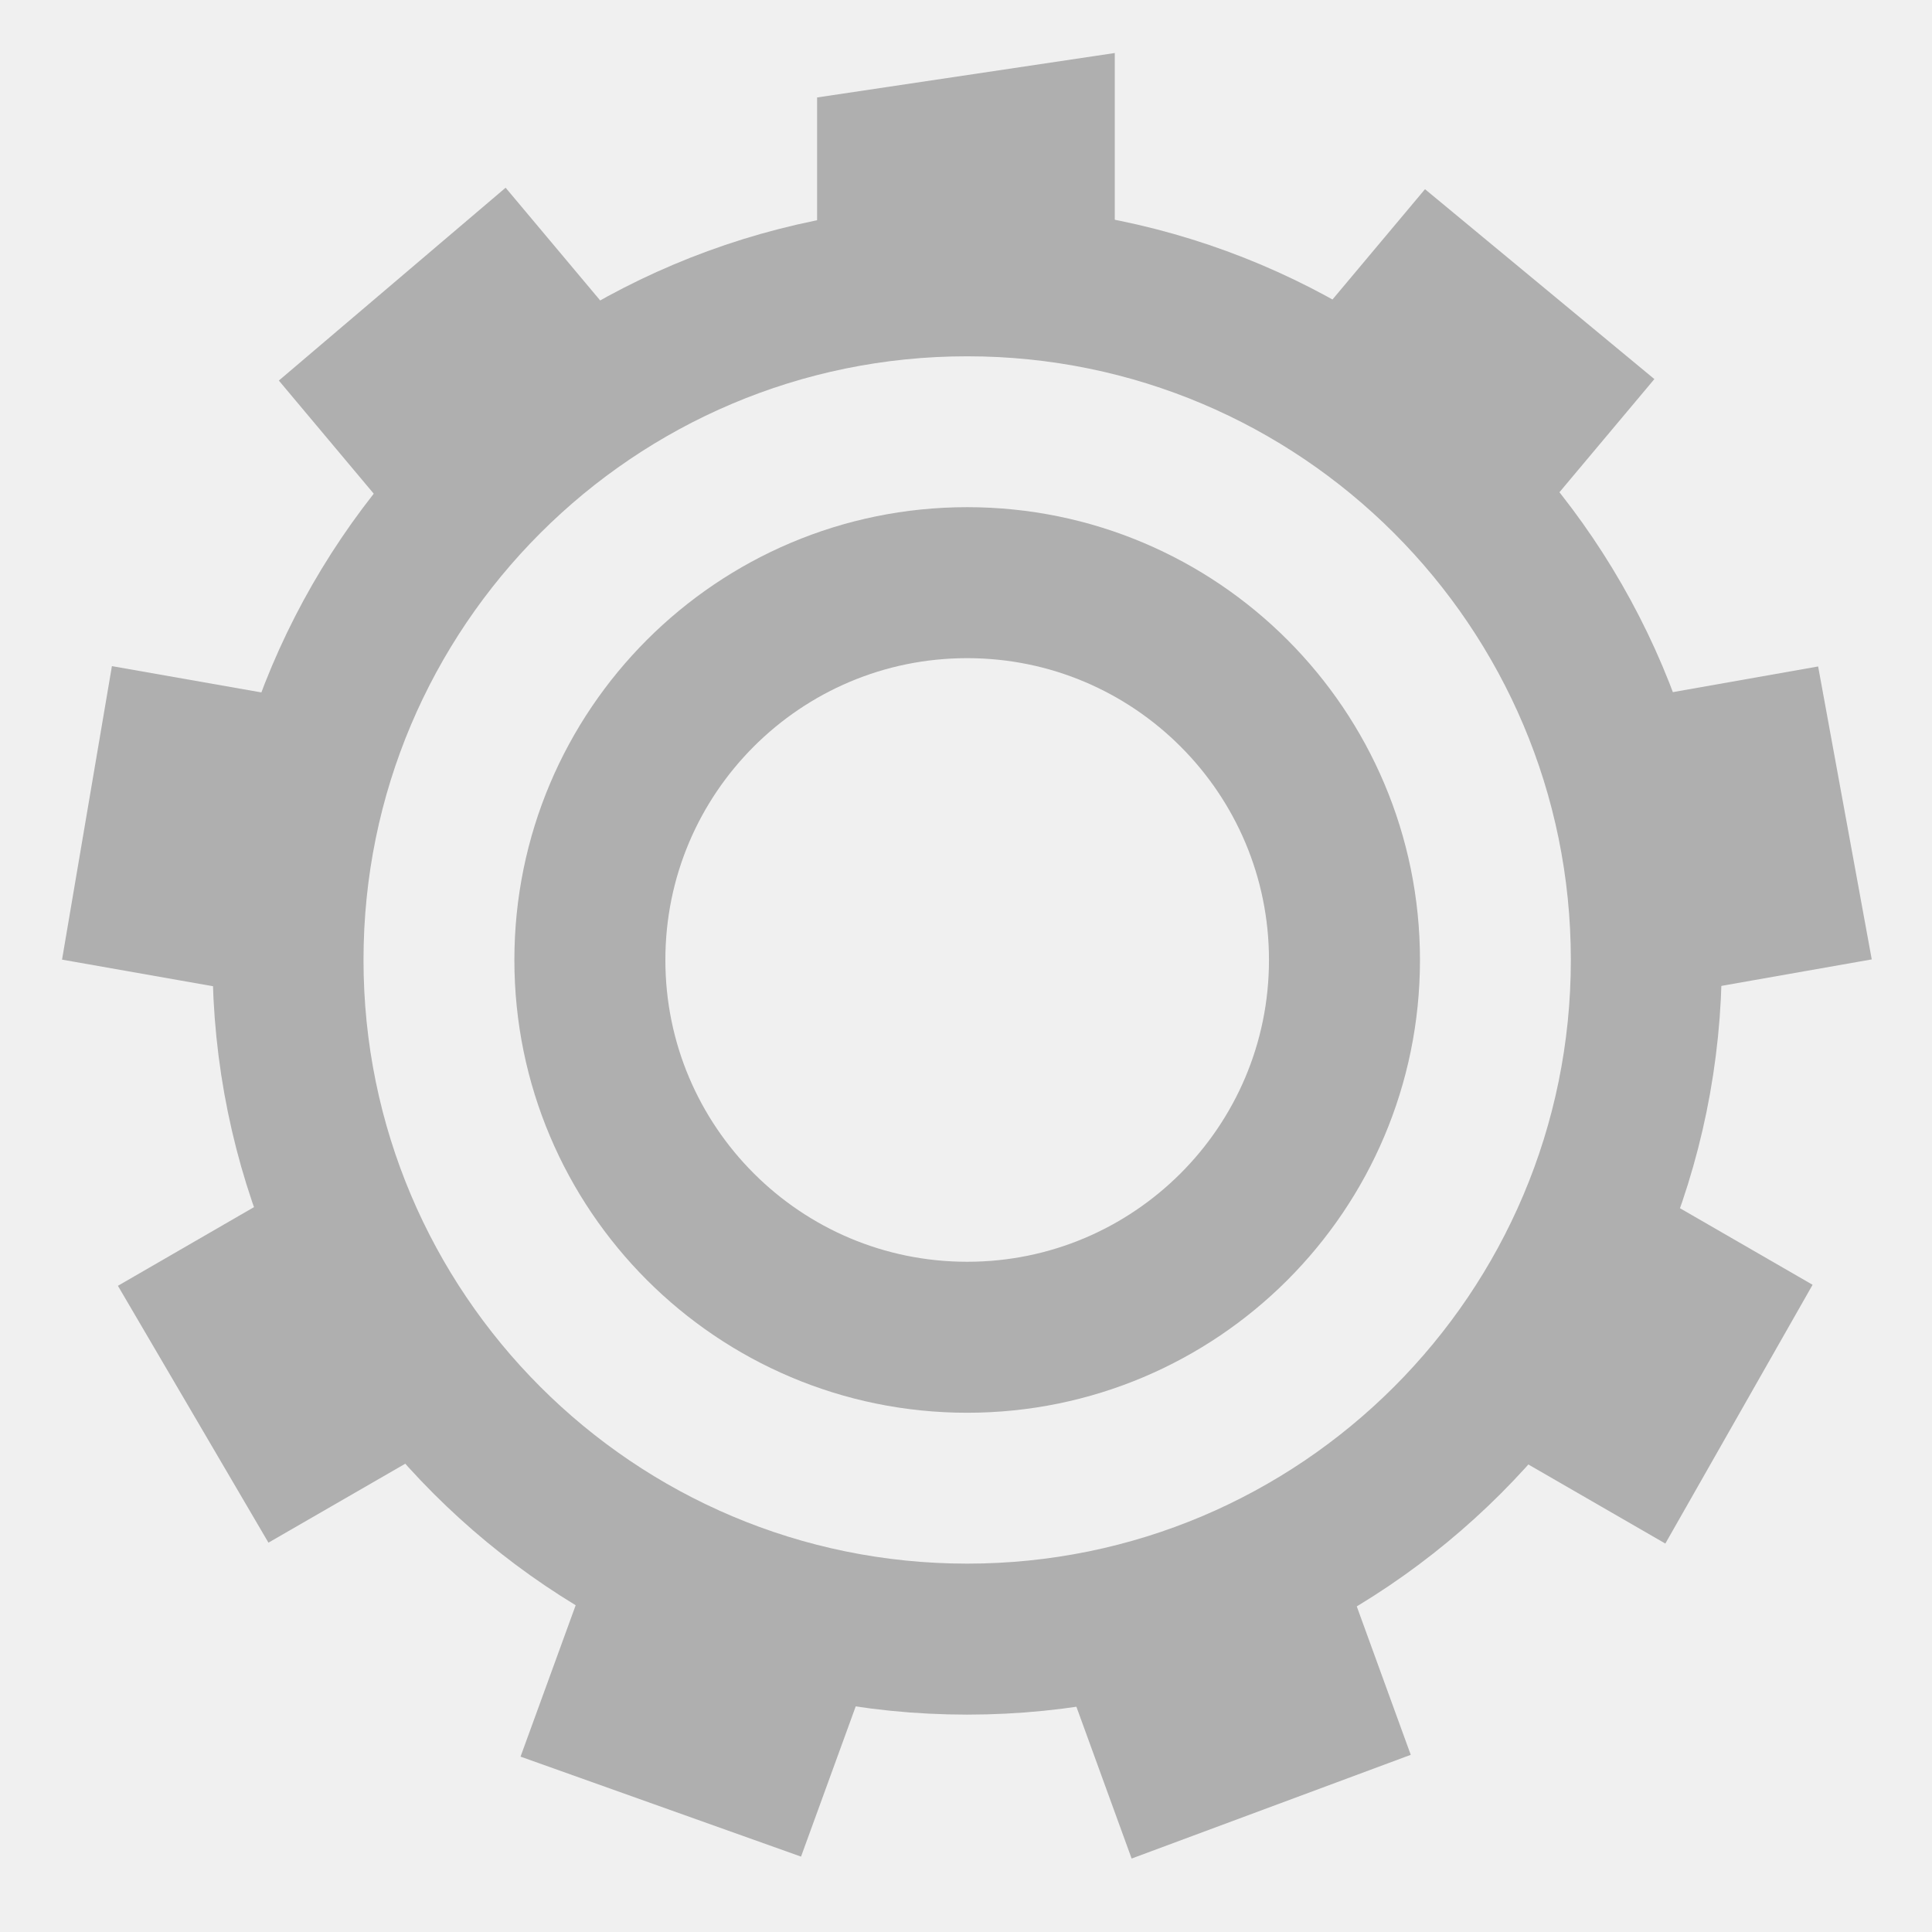
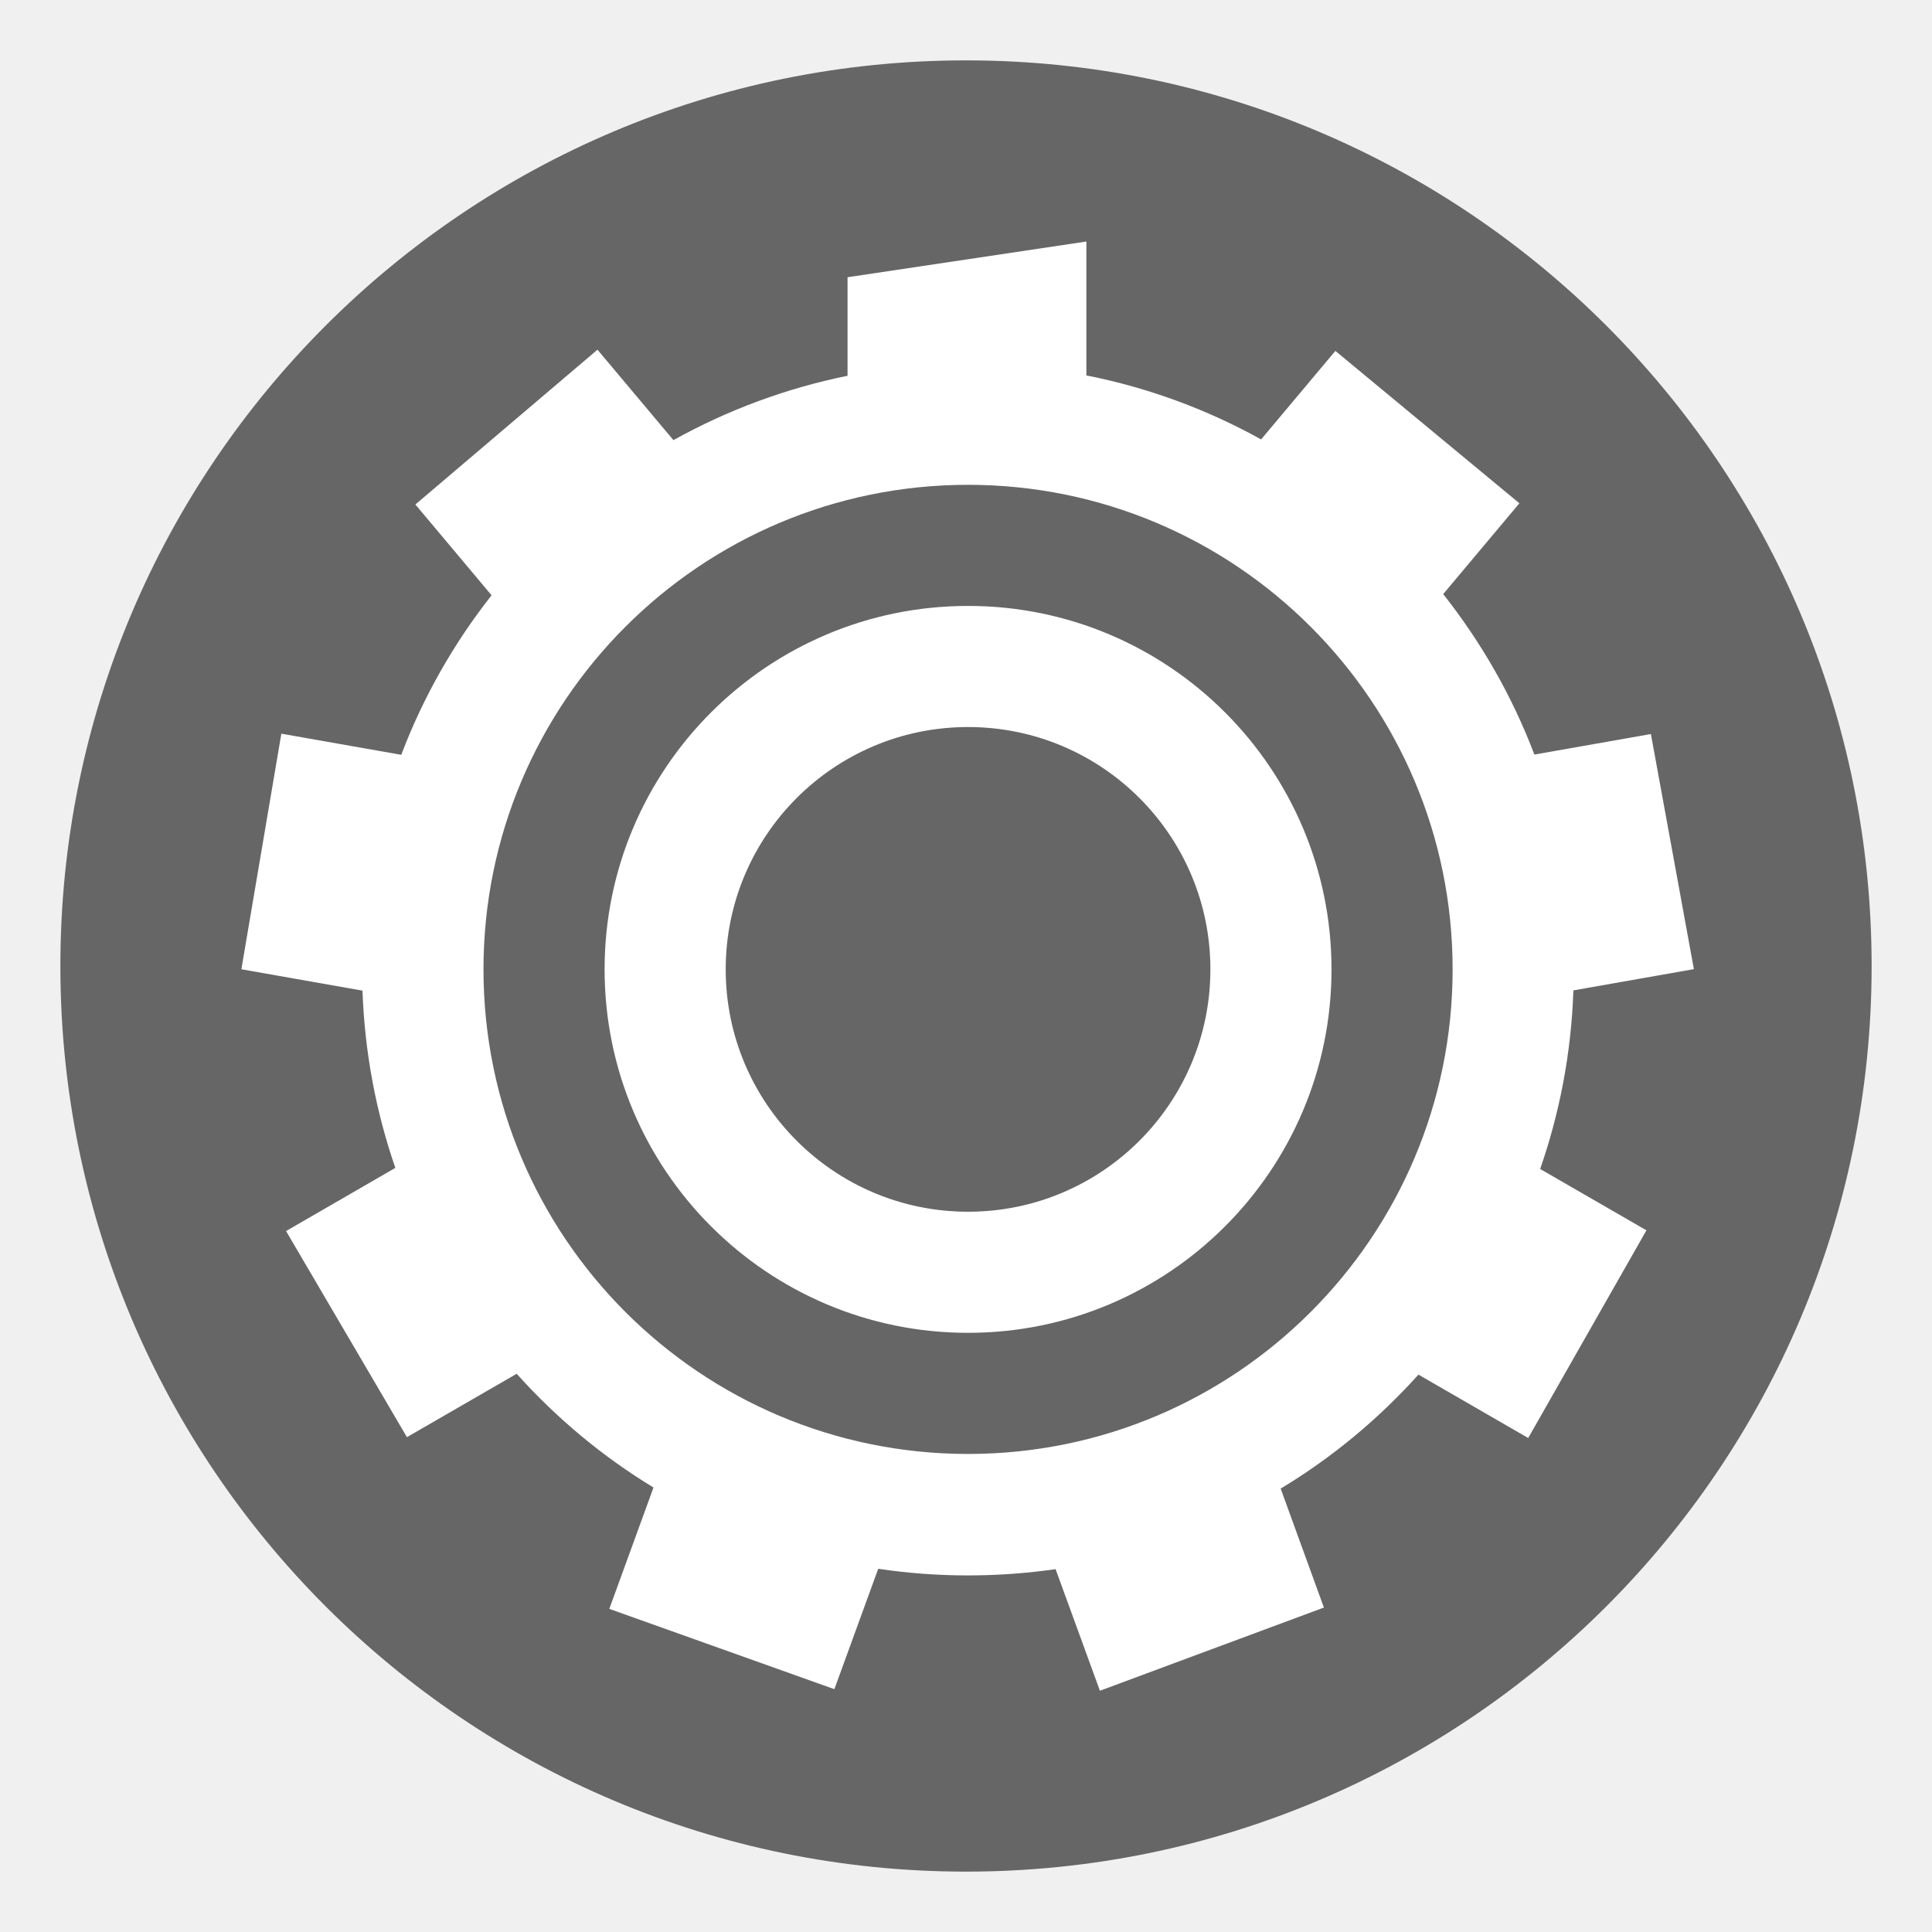
- <svg xmlns="http://www.w3.org/2000/svg" height="16" width="16">
-   <g enable-background="new" opacity=".75" stroke-width="1.335" transform="matrix(.9366424 0 0 .9366424 -306.7115 -130.6534)">
-     <path d="m140.04-343.992h16v16h-16z" fill="none" transform="rotate(90)" />
-     <path d="m337.315 139.96-2.632.393v1.353a6.489 6.477 43.146 0 1 2.632.005v-1.751zm-5.386 1.191-2.005 1.705.988 1.178a6.489 6.477 43.146 0 1 2.017-1.691zm8.129.013-.993 1.184a6.489 6.477 43.146 0 1 .171.09 6.489 6.477 43.146 0 1 1.845 1.603l1.005-1.198zm-11.61 4.217-.441 2.595 1.515.267a6.489 6.477 43.146 0 1 .455-2.593zm15.086.003-1.523.269a6.489 6.477 43.146 0 1 .464 2.591l1.533-.27zm-13.682 4.695-1.351.781h-0l1.331 2.271 1.338-.772a6.489 6.477 43.146 0 1 -1.317-2.279zm12.301.003a6.489 6.477 43.146 0 1 -.535 1.215 6.489 6.477 43.146 0 1 -.774 1.069l1.339.773 1.302-2.288zm-9.557 3.472-.535 1.469 2.48.884.526-1.445a6.489 6.477 43.146 0 1 -2.303-.8 6.489 6.477 43.146 0 1 -.167-.108zm6.813.015a6.489 6.477 43.146 0 1 -2.475.898l.53 1.457 2.468-.917z" fill="#999" />
-     <g fill="none" stroke="#999" stroke-linecap="square" stroke-linejoin="round" stroke-width="1.335">
-       <circle cx="336.01" cy="147.979" opacity="1" r="6.005" />
-       <circle cx="336.01" cy="147.979" opacity="1" r="3.336" />
-     </g>
-   </g>
+ <svg xmlns="http://www.w3.org/2000/svg" fill="none" height="16" viewBox="0 0 16 16" width="16">
+   <path d="m8 .5c4.142 0 7.5 3.358 7.5 7.5 0 4.142-3.358 7.5-7.5 7.5-4.142 0-7.5-3.358-7.5-7.5 0-4.142 3.358-7.5 7.5-7.5z" fill="#666" />
+   <path clip-rule="evenodd" d="m8.998 2-1.979.296v.816c-.513.104-.998.286-1.442.533l-.629-.749-1.508 1.282.631.752c-.312.396-.566.841-.748 1.321l-.993-.175-.331 1.951 1.003.177c.018.512.112 1.005.272 1.468l-.905.523h-0l1.001 1.707.909-.525c.329.367.71.685 1.133.942l-.366 1.005 1.864.665.363-.997c.242.036.49.055.743.055.247 0 .489-.018.726-.052l.367 1.007 1.855-.689-.358-.985c.426-.257.81-.576 1.141-.944l.909.525.979-1.72-.88-.508c.162-.466.258-.963.275-1.479l.998-.176-.356-1.947-.965.17c-.183-.483-.44-.93-.755-1.329l.631-.752-1.524-1.262-.615.733c-.445-.247-.932-.428-1.447-.53v-1.108zm-.981 2.015c-2.216 0-4.013 1.797-4.013 4.013 0 2.216 1.797 4.013 4.013 4.013 2.216 0 4.013-1.797 4.013-4.013 0-2.216-1.797-4.013-4.013-4.013zm-2.007 4.013c0-1.108.898-2.007 2.007-2.007 1.108 0 2.007.898 2.007 2.007 0 1.108-.898 2.007-2.007 2.007-1.108 0-2.007-.898-2.007-2.007zm2.007-3.01c-1.662 0-3.01 1.348-3.01 3.01 0 1.662 1.348 3.01 3.01 3.01s3.01-1.348 3.01-3.01c0-1.662-1.348-3.01-3.01-3.01z" fill="#fff" fill-rule="evenodd" />
</svg>
